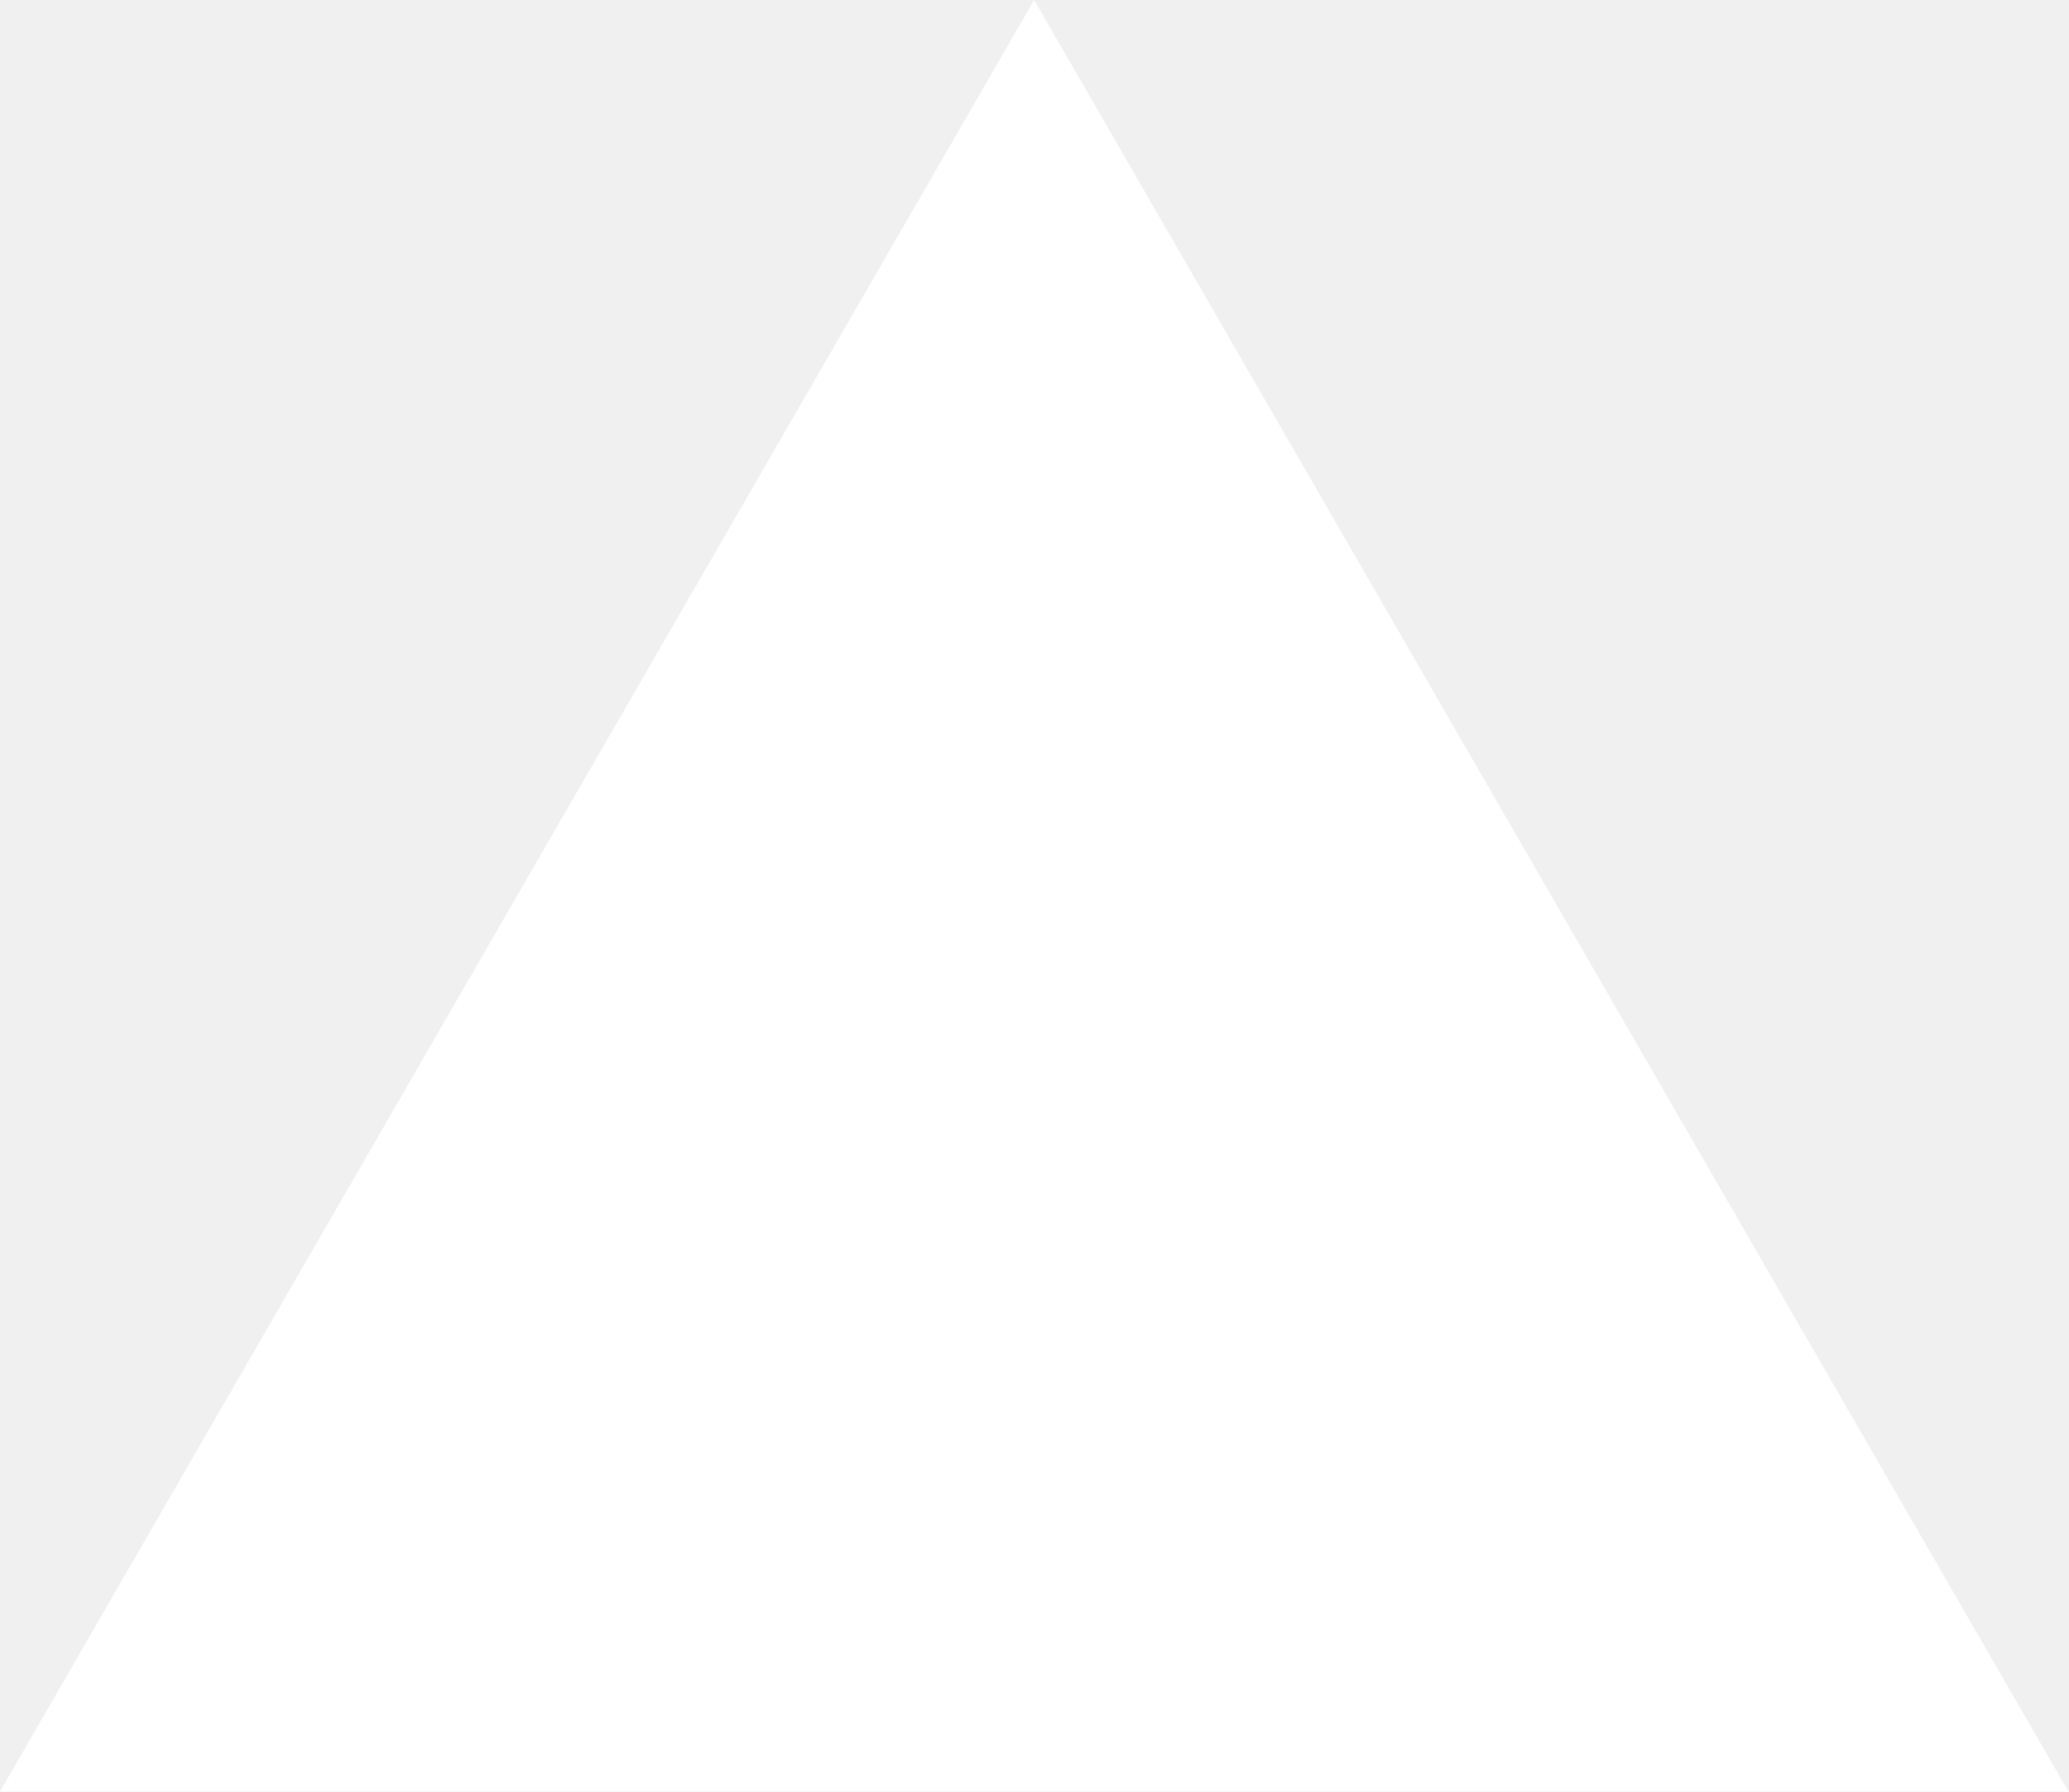
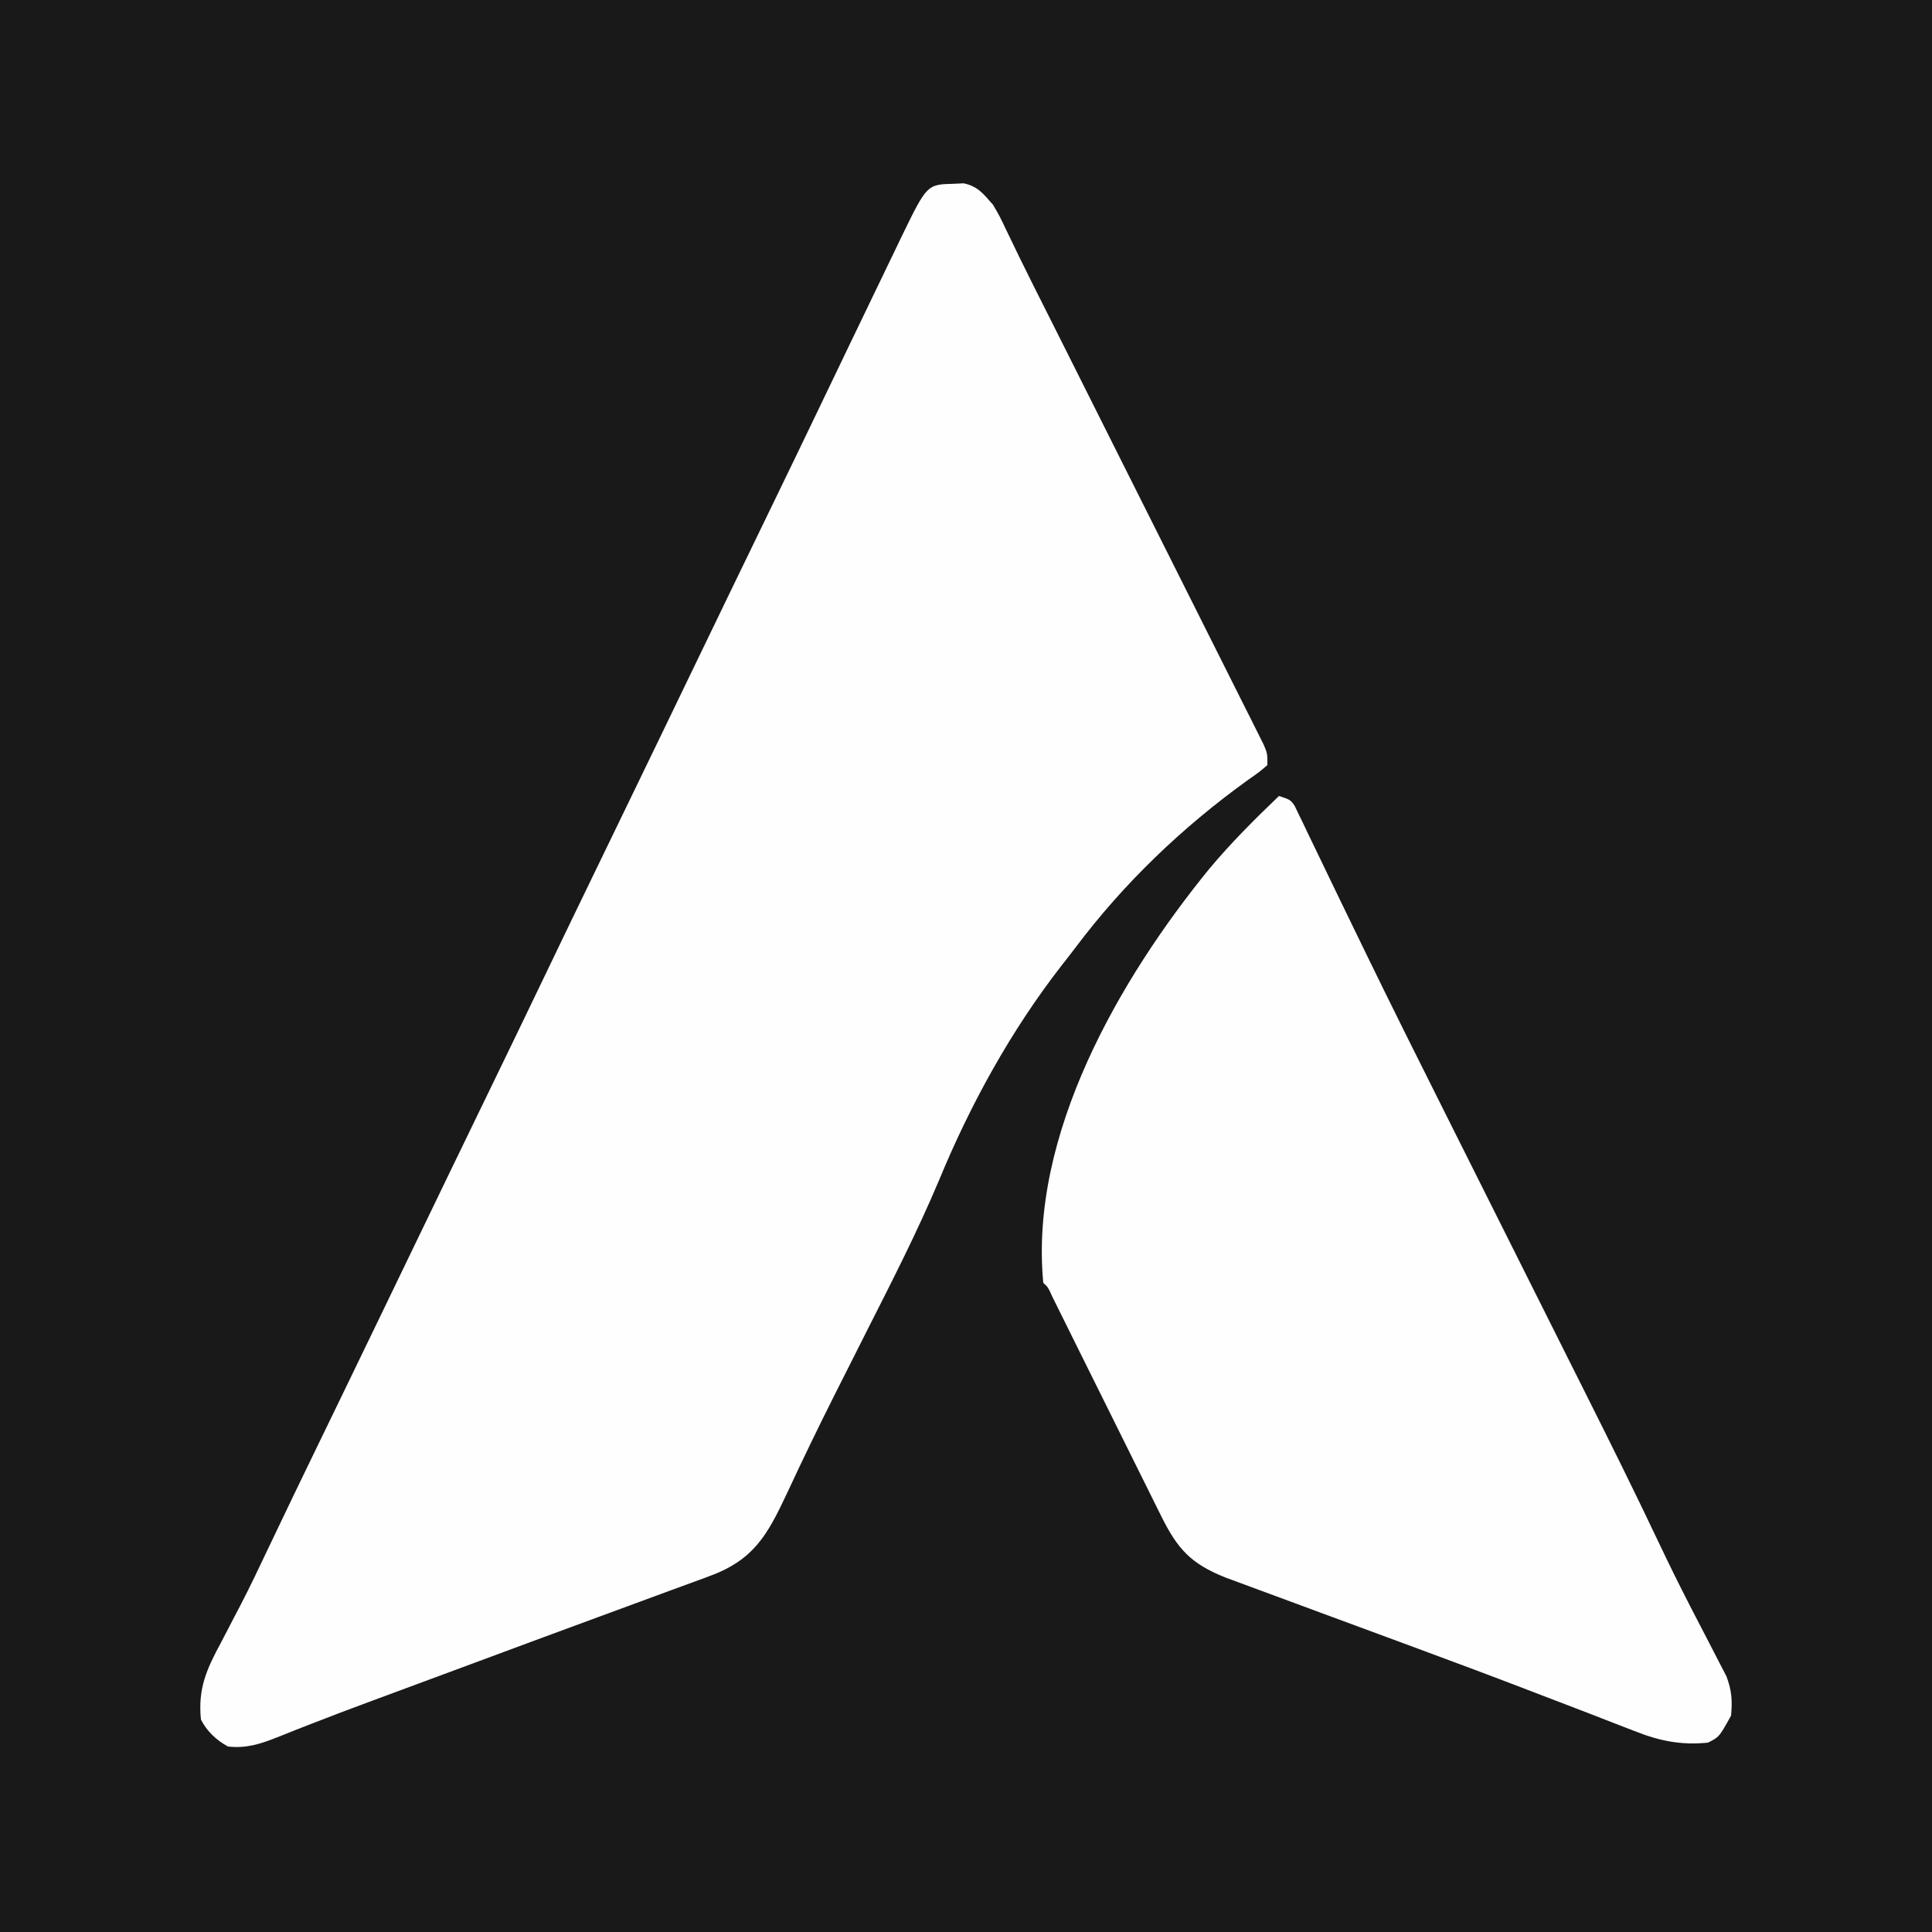
- <svg xmlns="http://www.w3.org/2000/svg" fill="none" viewBox="0 0 1155 1000">
-   <path d="m577.3 0 577.4 1000H0z" fill="#fff" />
+ <svg xmlns="http://www.w3.org/2000/svg" version="1.1" width="500" height="500">
+   <path d="M0 0 C165 0 330 0 500 0 C500 165 500 330 500 500 C335 500 170 500 0 500 C0 335 0 170 0 0 Z " fill="#191919" transform="translate(0,0)" />
+   <path d="M0 0 C0.852 -0.04 1.704 -0.08 2.582 -0.121 C6.318 0.68 7.671 2.604 10.188 5.438 C11.914 8.406 11.914 8.406 13.59 11.936 C14.287 13.378 14.984 14.819 15.683 16.26 C16.271 17.481 16.271 17.481 16.87 18.726 C19.186 23.491 21.578 28.217 23.961 32.949 C25.543 36.093 27.121 39.238 28.699 42.384 C29.027 43.038 29.355 43.691 29.693 44.365 C34.295 53.535 38.891 62.708 43.487 71.881 C47.225 79.341 50.965 86.801 54.71 94.257 C57.999 100.805 61.284 107.355 64.564 113.908 C66.294 117.365 68.027 120.821 69.765 124.275 C71.392 127.509 73.013 130.745 74.631 133.984 C75.509 135.74 76.394 137.493 77.278 139.246 C77.797 140.287 78.315 141.328 78.85 142.401 C79.304 143.307 79.758 144.212 80.226 145.145 C81.188 147.438 81.188 147.438 81.188 150.438 C79.09 152.242 79.09 152.242 76.125 154.312 C59.141 166.552 43.987 181.037 31.436 197.784 C30.274 199.323 29.083 200.84 27.891 202.355 C14.844 219.126 4.309 238.253 -3.781 257.863 C-9.306 270.981 -15.757 283.621 -22.188 296.312 C-24.511 300.912 -26.831 305.514 -29.148 310.117 C-29.712 311.233 -30.275 312.349 -30.855 313.499 C-35.088 321.917 -39.183 330.394 -43.155 338.937 C-48.27 349.819 -51.798 356.216 -63.43 360.422 C-64.21 360.71 -64.99 360.999 -65.794 361.296 C-68.423 362.266 -71.055 363.226 -73.688 364.188 C-75.564 364.878 -77.439 365.57 -79.315 366.262 C-83.48 367.798 -87.646 369.331 -91.812 370.861 C-102.898 374.937 -113.97 379.049 -125.044 383.158 C-129.078 384.655 -133.112 386.151 -137.147 387.644 C-139.711 388.593 -142.274 389.544 -144.837 390.494 C-146.69 391.18 -148.543 391.865 -150.396 392.55 C-155.989 394.622 -161.568 396.72 -167.118 398.902 C-168.566 399.468 -168.566 399.468 -170.042 400.046 C-171.808 400.739 -173.57 401.441 -175.327 402.153 C-179.639 403.845 -183.095 404.938 -187.812 404.438 C-190.801 402.796 -193.274 400.514 -194.812 397.438 C-195.626 389.34 -193.307 384.359 -189.5 377.312 C-188.382 375.164 -187.266 373.014 -186.152 370.863 C-185.588 369.784 -185.023 368.704 -184.441 367.592 C-182.042 362.944 -179.796 358.229 -177.562 353.5 C-173.087 344.082 -168.554 334.693 -164 325.312 C-162.621 322.471 -161.242 319.63 -159.863 316.789 C-159.523 316.087 -159.182 315.385 -158.831 314.661 C-155.441 307.674 -152.063 300.682 -148.688 293.688 C-148.117 292.504 -147.546 291.321 -146.957 290.102 C-145.242 286.547 -143.527 282.992 -141.812 279.438 C-134.111 263.472 -126.397 247.513 -118.658 231.566 C-114.356 222.699 -110.07 213.825 -105.812 204.938 C-101.215 195.341 -96.583 185.761 -91.938 176.188 C-86.844 165.692 -81.758 155.194 -76.688 144.688 C-76.116 143.504 -75.545 142.321 -74.957 141.102 C-73.242 137.547 -71.527 133.992 -69.812 130.438 C-62.111 114.471 -54.396 98.512 -46.657 82.564 C-42.375 73.74 -38.111 64.908 -33.875 56.062 C-31.856 51.853 -29.835 47.645 -27.812 43.438 C-27.477 42.74 -27.142 42.042 -26.797 41.323 C-24.523 36.588 -22.244 31.856 -19.959 27.127 C-19.202 25.557 -18.446 23.987 -17.692 22.416 C-16.632 20.209 -15.567 18.005 -14.5 15.801 C-14.03 14.818 -14.03 14.818 -13.551 13.815 C-6.918 0.176 -6.918 0.176 0 0 Z " fill="#FEFEFE" transform="translate(246.8125,47.5625)" />
+   <path d="M0 0 C3 1 3 1 4.092 2.621 C4.432 3.329 4.772 4.038 5.122 4.768 C5.717 5.99 5.717 5.99 6.325 7.236 C6.968 8.593 6.968 8.593 7.624 9.978 C8.085 10.931 8.547 11.884 9.023 12.866 C10.039 14.963 11.049 17.062 12.056 19.163 C14.557 24.377 17.086 29.577 19.614 34.777 C20.521 36.645 21.428 38.513 22.334 40.381 C29.05 54.211 35.929 67.959 42.818 81.703 C44.18 84.421 45.541 87.14 46.902 89.859 C51.39 98.824 55.882 107.787 60.375 116.75 C64.929 125.836 69.483 134.923 74.033 144.012 C75.665 147.273 77.298 150.533 78.934 153.792 C85.547 166.972 92.107 180.169 98.418 193.497 C100.977 198.899 103.615 204.25 106.355 209.562 C106.869 210.562 106.869 210.562 107.393 211.581 C108.652 214.031 109.914 216.48 111.196 218.918 C112.179 220.793 113.143 222.677 114.105 224.562 C114.943 226.173 114.943 226.173 115.798 227.816 C117.177 231.47 117.349 234.123 117 238 C113.923 243.538 113.923 243.538 111 245 C104.027 245.688 98.418 244.556 91.984 241.977 C91.123 241.647 90.261 241.318 89.373 240.979 C86.493 239.876 83.622 238.75 80.75 237.625 C77.613 236.417 74.474 235.216 71.335 234.014 C69.048 233.139 66.761 232.261 64.476 231.382 C54.504 227.552 44.496 223.824 34.477 220.121 C33.687 219.829 32.897 219.537 32.083 219.236 C24.934 216.592 17.785 213.951 10.634 211.314 C6.866 209.923 3.099 208.529 -0.667 207.133 C-2.066 206.615 -3.464 206.099 -4.863 205.584 C-6.795 204.873 -8.725 204.158 -10.655 203.442 C-11.74 203.041 -12.826 202.64 -13.944 202.227 C-22.785 198.678 -26.243 194.91 -30.468 186.39 C-30.788 185.747 -31.109 185.104 -31.44 184.442 C-32.49 182.334 -33.532 180.222 -34.574 178.109 C-35.305 176.639 -36.037 175.169 -36.769 173.699 C-38.689 169.842 -40.603 165.981 -42.514 162.12 C-45.582 155.925 -48.66 149.734 -51.739 143.544 C-52.814 141.38 -53.886 139.214 -54.958 137.048 C-55.612 135.729 -56.266 134.411 -56.921 133.093 C-57.493 131.938 -58.065 130.782 -58.654 129.592 C-59.764 127.135 -59.764 127.135 -61 126 C-64.659 87.726 -41.299 47.385 -18.057 18.875 C-12.454 12.166 -6.313 6.034 0 0 Z " fill="#FEFEFE" transform="translate(331,206)" />
</svg>
